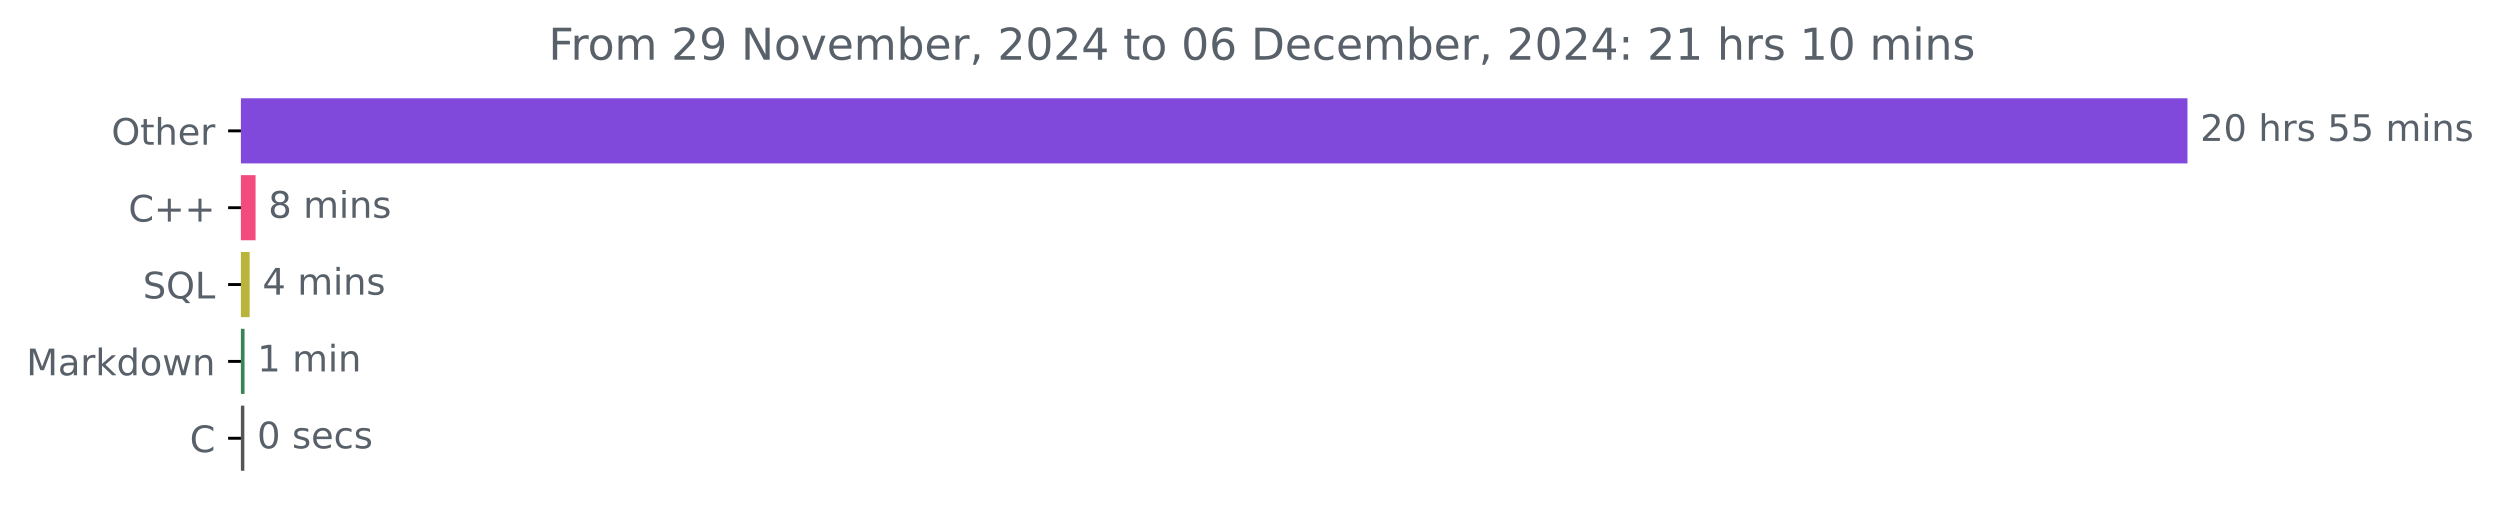
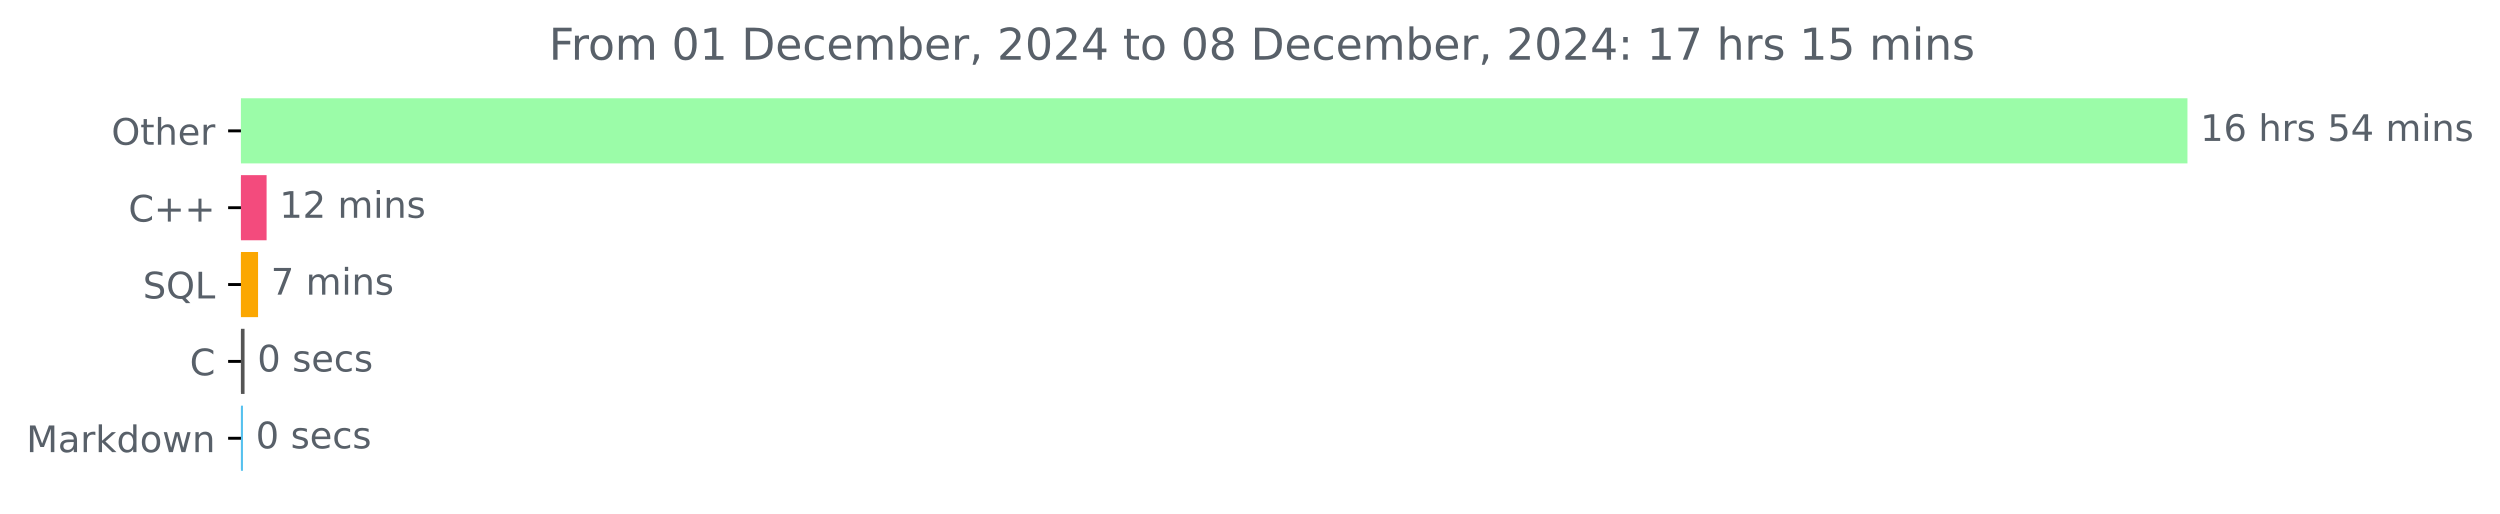
<svg xmlns="http://www.w3.org/2000/svg" xmlns:xlink="http://www.w3.org/1999/xlink" width="683.177pt" height="140.398pt" viewBox="0 0 683.177 140.398" version="1.1">
  <defs>
    <style type="text/css">*{stroke-linejoin: round; stroke-linecap: butt}</style>
  </defs>
  <g id="figure_1">
    <g id="patch_1">
      <path d="M 0 140.398  L 683.177 140.398  L 683.177 0  L 0 0  L 0 140.398  z " style="fill: none" />
    </g>
    <g id="axes_1">
      <g id="patch_2">
-         <path d="M 65.841 27.358  L 597.269 27.358  L 597.269 44.158  L 65.841 44.158  z " clip-path="url(#p0f17fa0f8a)" style="fill: #8048db; stroke: #8048db; stroke-linejoin: miter" />
+         <path d="M 65.841 27.358  L 597.269 27.358  L 597.269 44.158  L 65.841 44.158  z " clip-path="url(#p8bfc28c6ee)" style="fill: #9bfca8; stroke: #9bfca8; stroke-linejoin: miter" />
      </g>
      <g id="patch_3">
-         <path d="M 65.841 48.358  L 69.336 48.358  L 69.336 65.158  L 65.841 65.158  z " clip-path="url(#p0f17fa0f8a)" style="fill: #f34b7d; stroke: #f34b7d; stroke-linejoin: miter" />
+         <path d="M 65.841 48.358  L 72.354 48.358  L 72.354 65.158  L 65.841 65.158  z " clip-path="url(#p8bfc28c6ee)" style="fill: #f34b7d; stroke: #f34b7d; stroke-linejoin: miter" />
      </g>
      <g id="patch_4">
-         <path d="M 65.841 69.358  L 67.723 69.358  L 67.723 86.158  L 65.841 86.158  z " clip-path="url(#p0f17fa0f8a)" style="fill: #b9b43c; stroke: #b9b43c; stroke-linejoin: miter" />
+         <path d="M 65.841 69.358  L 70.02 69.358  L 70.02 86.158  L 65.841 86.158  z " clip-path="url(#p8bfc28c6ee)" style="fill: #fba701; stroke: #fba701; stroke-linejoin: miter" />
      </g>
      <g id="patch_5">
-         <path d="M 65.841 90.358  L 66.325 90.358  L 66.325 107.158  L 65.841 107.158  z " clip-path="url(#p0f17fa0f8a)" style="fill: #388357; stroke: #388357; stroke-linejoin: miter" />
+         <path d="M 65.841 90.358  L 66.329 90.358  L 66.329 107.158  L 65.841 107.158  z " clip-path="url(#p8bfc28c6ee)" style="fill: #555555; stroke: #555555; stroke-linejoin: miter" />
      </g>
      <g id="patch_6">
-         <path d="M 65.841 111.358  L 66.271 111.358  L 66.271 128.158  L 65.841 128.158  z " clip-path="url(#p0f17fa0f8a)" style="fill: #555555; stroke: #555555; stroke-linejoin: miter" />
+         <path d="M 65.841 111.358  L 65.895 111.358  L 65.895 128.158  L 65.841 128.158  z " clip-path="url(#p8bfc28c6ee)" style="fill: #55c1ee; stroke: #55c1ee; stroke-linejoin: miter" />
      </g>
      <g id="matplotlib.axis_1" />
      <g id="matplotlib.axis_2">
        <g id="ytick_1">
          <g id="line2d_1">
            <defs>
-               <path id="mcb406372a0" d="M 0 0  L -3.5 0  " style="stroke: #000000; stroke-width: 0.8" />
+               <path id="m50f541bf2f" d="M 0 0  L -3.5 0  " style="stroke: #000000; stroke-width: 0.8" />
            </defs>
            <g>
-               <use xlink:href="#mcb406372a0" x="65.841" y="35.758" style="stroke: #000000; stroke-width: 0.8" />
+               <use xlink:href="#m50f541bf2f" x="65.841" y="35.758" style="stroke: #000000; stroke-width: 0.8" />
            </g>
          </g>
          <g id="text_1">
            <g style="fill: #586069" transform="translate(30.44687 39.55734) scale(0.1 -0.1)">
              <defs>
                <path id="DejaVuSans-4f" d="M 2522 4238  Q 1834 4238 1429 3725  Q 1025 3213 1025 2328  Q 1025 1447 1429 934  Q 1834 422 2522 422  Q 3209 422 3611 934  Q 4013 1447 4013 2328  Q 4013 3213 3611 3725  Q 3209 4238 2522 4238  z M 2522 4750  Q 3503 4750 4090 4092  Q 4678 3434 4678 2328  Q 4678 1225 4090 567  Q 3503 -91 2522 -91  Q 1538 -91 948 565  Q 359 1222 359 2328  Q 359 3434 948 4092  Q 1538 4750 2522 4750  z " transform="scale(0.015625)" />
                <path id="DejaVuSans-74" d="M 1172 4494  L 1172 3500  L 2356 3500  L 2356 3053  L 1172 3053  L 1172 1153  Q 1172 725 1289 603  Q 1406 481 1766 481  L 2356 481  L 2356 0  L 1766 0  Q 1100 0 847 248  Q 594 497 594 1153  L 594 3053  L 172 3053  L 172 3500  L 594 3500  L 594 4494  L 1172 4494  z " transform="scale(0.015625)" />
                <path id="DejaVuSans-68" d="M 3513 2113  L 3513 0  L 2938 0  L 2938 2094  Q 2938 2591 2744 2837  Q 2550 3084 2163 3084  Q 1697 3084 1428 2787  Q 1159 2491 1159 1978  L 1159 0  L 581 0  L 581 4863  L 1159 4863  L 1159 2956  Q 1366 3272 1645 3428  Q 1925 3584 2291 3584  Q 2894 3584 3203 3211  Q 3513 2838 3513 2113  z " transform="scale(0.015625)" />
                <path id="DejaVuSans-65" d="M 3597 1894  L 3597 1613  L 953 1613  Q 991 1019 1311 708  Q 1631 397 2203 397  Q 2534 397 2845 478  Q 3156 559 3463 722  L 3463 178  Q 3153 47 2828 -22  Q 2503 -91 2169 -91  Q 1331 -91 842 396  Q 353 884 353 1716  Q 353 2575 817 3079  Q 1281 3584 2069 3584  Q 2775 3584 3186 3129  Q 3597 2675 3597 1894  z M 3022 2063  Q 3016 2534 2758 2815  Q 2500 3097 2075 3097  Q 1594 3097 1305 2825  Q 1016 2553 972 2059  L 3022 2063  z " transform="scale(0.015625)" />
                <path id="DejaVuSans-72" d="M 2631 2963  Q 2534 3019 2420 3045  Q 2306 3072 2169 3072  Q 1681 3072 1420 2755  Q 1159 2438 1159 1844  L 1159 0  L 581 0  L 581 3500  L 1159 3500  L 1159 2956  Q 1341 3275 1631 3429  Q 1922 3584 2338 3584  Q 2397 3584 2469 3576  Q 2541 3569 2628 3553  L 2631 2963  z " transform="scale(0.015625)" />
              </defs>
              <use xlink:href="#DejaVuSans-4f" />
              <use xlink:href="#DejaVuSans-74" x="78.711" />
              <use xlink:href="#DejaVuSans-68" x="117.92" />
              <use xlink:href="#DejaVuSans-65" x="181.299" />
              <use xlink:href="#DejaVuSans-72" x="242.822" />
            </g>
          </g>
        </g>
        <g id="ytick_2">
          <g id="line2d_2">
            <g>
-               <use xlink:href="#mcb406372a0" x="65.841" y="56.758" style="stroke: #000000; stroke-width: 0.8" />
+               <use xlink:href="#m50f541bf2f" x="65.841" y="56.758" style="stroke: #000000; stroke-width: 0.8" />
            </g>
          </g>
          <g id="text_2">
            <g style="fill: #586069" transform="translate(35.09844 60.55734) scale(0.1 -0.1)">
              <defs>
                <path id="DejaVuSans-43" d="M 4122 4306  L 4122 3641  Q 3803 3938 3442 4084  Q 3081 4231 2675 4231  Q 1875 4231 1450 3742  Q 1025 3253 1025 2328  Q 1025 1406 1450 917  Q 1875 428 2675 428  Q 3081 428 3442 575  Q 3803 722 4122 1019  L 4122 359  Q 3791 134 3420 21  Q 3050 -91 2638 -91  Q 1578 -91 968 557  Q 359 1206 359 2328  Q 359 3453 968 4101  Q 1578 4750 2638 4750  Q 3056 4750 3426 4639  Q 3797 4528 4122 4306  z " transform="scale(0.015625)" />
                <path id="DejaVuSans-2b" d="M 2944 4013  L 2944 2272  L 4684 2272  L 4684 1741  L 2944 1741  L 2944 0  L 2419 0  L 2419 1741  L 678 1741  L 678 2272  L 2419 2272  L 2419 4013  L 2944 4013  z " transform="scale(0.015625)" />
              </defs>
              <use xlink:href="#DejaVuSans-43" />
              <use xlink:href="#DejaVuSans-2b" x="69.824" />
              <use xlink:href="#DejaVuSans-2b" x="153.613" />
            </g>
          </g>
        </g>
        <g id="ytick_3">
          <g id="line2d_3">
            <g>
-               <use xlink:href="#mcb406372a0" x="65.841" y="77.758" style="stroke: #000000; stroke-width: 0.8" />
+               <use xlink:href="#m50f541bf2f" x="65.841" y="77.758" style="stroke: #000000; stroke-width: 0.8" />
            </g>
          </g>
          <g id="text_3">
            <g style="fill: #586069" transform="translate(39.04844 81.55734) scale(0.1 -0.1)">
              <defs>
                <path id="DejaVuSans-53" d="M 3425 4513  L 3425 3897  Q 3066 4069 2747 4153  Q 2428 4238 2131 4238  Q 1616 4238 1336 4038  Q 1056 3838 1056 3469  Q 1056 3159 1242 3001  Q 1428 2844 1947 2747  L 2328 2669  Q 3034 2534 3370 2195  Q 3706 1856 3706 1288  Q 3706 609 3251 259  Q 2797 -91 1919 -91  Q 1588 -91 1214 -16  Q 841 59 441 206  L 441 856  Q 825 641 1194 531  Q 1563 422 1919 422  Q 2459 422 2753 634  Q 3047 847 3047 1241  Q 3047 1584 2836 1778  Q 2625 1972 2144 2069  L 1759 2144  Q 1053 2284 737 2584  Q 422 2884 422 3419  Q 422 4038 858 4394  Q 1294 4750 2059 4750  Q 2388 4750 2728 4690  Q 3069 4631 3425 4513  z " transform="scale(0.015625)" />
                <path id="DejaVuSans-51" d="M 2522 4238  Q 1834 4238 1429 3725  Q 1025 3213 1025 2328  Q 1025 1447 1429 934  Q 1834 422 2522 422  Q 3209 422 3611 934  Q 4013 1447 4013 2328  Q 4013 3213 3611 3725  Q 3209 4238 2522 4238  z M 3406 84  L 4238 -825  L 3475 -825  L 2784 -78  Q 2681 -84 2626 -87  Q 2572 -91 2522 -91  Q 1538 -91 948 567  Q 359 1225 359 2328  Q 359 3434 948 4092  Q 1538 4750 2522 4750  Q 3503 4750 4090 4092  Q 4678 3434 4678 2328  Q 4678 1516 4351 937  Q 4025 359 3406 84  z " transform="scale(0.015625)" />
                <path id="DejaVuSans-4c" d="M 628 4666  L 1259 4666  L 1259 531  L 3531 531  L 3531 0  L 628 0  L 628 4666  z " transform="scale(0.015625)" />
              </defs>
              <use xlink:href="#DejaVuSans-53" />
              <use xlink:href="#DejaVuSans-51" x="63.477" />
              <use xlink:href="#DejaVuSans-4c" x="142.188" />
            </g>
          </g>
        </g>
        <g id="ytick_4">
          <g id="line2d_4">
            <g>
-               <use xlink:href="#mcb406372a0" x="65.841" y="98.758" style="stroke: #000000; stroke-width: 0.8" />
+               <use xlink:href="#m50f541bf2f" x="65.841" y="98.758" style="stroke: #000000; stroke-width: 0.8" />
            </g>
          </g>
          <g id="text_4">
-             <g style="fill: #586069" transform="translate(7.2 102.5573) scale(0.1 -0.1)">
+             <g style="fill: #586069" transform="translate(51.85781 102.5573) scale(0.1 -0.1)">
+               <use xlink:href="#DejaVuSans-43" />
+             </g>
+           </g>
+         </g>
+         <g id="ytick_5">
+           <g id="line2d_5">
+             <g>
+               <use xlink:href="#m50f541bf2f" x="65.841" y="119.758" style="stroke: #000000; stroke-width: 0.8" />
+             </g>
+           </g>
+           <g id="text_5">
+             <g style="fill: #586069" transform="translate(7.2 123.5573) scale(0.1 -0.1)">
              <defs>
                <path id="DejaVuSans-4d" d="M 628 4666  L 1569 4666  L 2759 1491  L 3956 4666  L 4897 4666  L 4897 0  L 4281 0  L 4281 4097  L 3078 897  L 2444 897  L 1241 4097  L 1241 0  L 628 0  L 628 4666  z " transform="scale(0.015625)" />
                <path id="DejaVuSans-61" d="M 2194 1759  Q 1497 1759 1228 1600  Q 959 1441 959 1056  Q 959 750 1161 570  Q 1363 391 1709 391  Q 2188 391 2477 730  Q 2766 1069 2766 1631  L 2766 1759  L 2194 1759  z M 3341 1997  L 3341 0  L 2766 0  L 2766 531  Q 2569 213 2275 61  Q 1981 -91 1556 -91  Q 1019 -91 701 211  Q 384 513 384 1019  Q 384 1609 779 1909  Q 1175 2209 1959 2209  L 2766 2209  L 2766 2266  Q 2766 2663 2505 2880  Q 2244 3097 1772 3097  Q 1472 3097 1187 3025  Q 903 2953 641 2809  L 641 3341  Q 956 3463 1253 3523  Q 1550 3584 1831 3584  Q 2591 3584 2966 3190  Q 3341 2797 3341 1997  z " transform="scale(0.015625)" />
                <path id="DejaVuSans-6b" d="M 581 4863  L 1159 4863  L 1159 1991  L 2875 3500  L 3609 3500  L 1753 1863  L 3688 0  L 2938 0  L 1159 1709  L 1159 0  L 581 0  L 581 4863  z " transform="scale(0.015625)" />
                <path id="DejaVuSans-64" d="M 2906 2969  L 2906 4863  L 3481 4863  L 3481 0  L 2906 0  L 2906 525  Q 2725 213 2448 61  Q 2172 -91 1784 -91  Q 1150 -91 751 415  Q 353 922 353 1747  Q 353 2572 751 3078  Q 1150 3584 1784 3584  Q 2172 3584 2448 3432  Q 2725 3281 2906 2969  z M 947 1747  Q 947 1113 1208 752  Q 1469 391 1925 391  Q 2381 391 2643 752  Q 2906 1113 2906 1747  Q 2906 2381 2643 2742  Q 2381 3103 1925 3103  Q 1469 3103 1208 2742  Q 947 2381 947 1747  z " transform="scale(0.015625)" />
                <path id="DejaVuSans-6f" d="M 1959 3097  Q 1497 3097 1228 2736  Q 959 2375 959 1747  Q 959 1119 1226 758  Q 1494 397 1959 397  Q 2419 397 2687 759  Q 2956 1122 2956 1747  Q 2956 2369 2687 2733  Q 2419 3097 1959 3097  z M 1959 3584  Q 2709 3584 3137 3096  Q 3566 2609 3566 1747  Q 3566 888 3137 398  Q 2709 -91 1959 -91  Q 1206 -91 779 398  Q 353 888 353 1747  Q 353 2609 779 3096  Q 1206 3584 1959 3584  z " transform="scale(0.015625)" />
                <path id="DejaVuSans-77" d="M 269 3500  L 844 3500  L 1563 769  L 2278 3500  L 2956 3500  L 3675 769  L 4391 3500  L 4966 3500  L 4050 0  L 3372 0  L 2619 2869  L 1863 0  L 1184 0  L 269 3500  z " transform="scale(0.015625)" />
                <path id="DejaVuSans-6e" d="M 3513 2113  L 3513 0  L 2938 0  L 2938 2094  Q 2938 2591 2744 2837  Q 2550 3084 2163 3084  Q 1697 3084 1428 2787  Q 1159 2491 1159 1978  L 1159 0  L 581 0  L 581 3500  L 1159 3500  L 1159 2956  Q 1366 3272 1645 3428  Q 1925 3584 2291 3584  Q 2894 3584 3203 3211  Q 3513 2838 3513 2113  z " transform="scale(0.015625)" />
              </defs>
              <use xlink:href="#DejaVuSans-4d" />
              <use xlink:href="#DejaVuSans-61" x="86.279" />
              <use xlink:href="#DejaVuSans-72" x="147.559" />
              <use xlink:href="#DejaVuSans-6b" x="188.672" />
              <use xlink:href="#DejaVuSans-64" x="246.582" />
              <use xlink:href="#DejaVuSans-6f" x="310.059" />
              <use xlink:href="#DejaVuSans-77" x="371.24" />
              <use xlink:href="#DejaVuSans-6e" x="453.027" />
            </g>
          </g>
        </g>
-         <g id="ytick_5">
-           <g id="line2d_5">
-             <g>
-               <use xlink:href="#mcb406372a0" x="65.841" y="119.758" style="stroke: #000000; stroke-width: 0.8" />
-             </g>
-           </g>
-           <g id="text_5">
-             <g style="fill: #586069" transform="translate(51.85781 123.5573) scale(0.1 -0.1)">
-               <use xlink:href="#DejaVuSans-43" />
-             </g>
-           </g>
-         </g>
      </g>
      <g id="text_6">
        <g style="fill: #586069" transform="translate(601.2692 38.5175) scale(0.1 -0.1)">
          <defs>
-             <path id="DejaVuSans-32" d="M 1228 531  L 3431 531  L 3431 0  L 469 0  L 469 531  Q 828 903 1448 1529  Q 2069 2156 2228 2338  Q 2531 2678 2651 2914  Q 2772 3150 2772 3378  Q 2772 3750 2511 3984  Q 2250 4219 1831 4219  Q 1534 4219 1204 4116  Q 875 4013 500 3803  L 500 4441  Q 881 4594 1212 4672  Q 1544 4750 1819 4750  Q 2544 4750 2975 4387  Q 3406 4025 3406 3419  Q 3406 3131 3298 2873  Q 3191 2616 2906 2266  Q 2828 2175 2409 1742  Q 1991 1309 1228 531  z " transform="scale(0.015625)" />
-             <path id="DejaVuSans-30" d="M 2034 4250  Q 1547 4250 1301 3770  Q 1056 3291 1056 2328  Q 1056 1369 1301 889  Q 1547 409 2034 409  Q 2525 409 2770 889  Q 3016 1369 3016 2328  Q 3016 3291 2770 3770  Q 2525 4250 2034 4250  z M 2034 4750  Q 2819 4750 3233 4129  Q 3647 3509 3647 2328  Q 3647 1150 3233 529  Q 2819 -91 2034 -91  Q 1250 -91 836 529  Q 422 1150 422 2328  Q 422 3509 836 4129  Q 1250 4750 2034 4750  z " transform="scale(0.015625)" />
+             <path id="DejaVuSans-31" d="M 794 531  L 1825 531  L 1825 4091  L 703 3866  L 703 4441  L 1819 4666  L 2450 4666  L 2450 531  L 3481 531  L 3481 0  L 794 0  L 794 531  z " transform="scale(0.015625)" />
+             <path id="DejaVuSans-36" d="M 2113 2584  Q 1688 2584 1439 2293  Q 1191 2003 1191 1497  Q 1191 994 1439 701  Q 1688 409 2113 409  Q 2538 409 2786 701  Q 3034 994 3034 1497  Q 3034 2003 2786 2293  Q 2538 2584 2113 2584  z M 3366 4563  L 3366 3988  Q 3128 4100 2886 4159  Q 2644 4219 2406 4219  Q 1781 4219 1451 3797  Q 1122 3375 1075 2522  Q 1259 2794 1537 2939  Q 1816 3084 2150 3084  Q 2853 3084 3261 2657  Q 3669 2231 3669 1497  Q 3669 778 3244 343  Q 2819 -91 2113 -91  Q 1303 -91 875 529  Q 447 1150 447 2328  Q 447 3434 972 4092  Q 1497 4750 2381 4750  Q 2619 4750 2861 4703  Q 3103 4656 3366 4563  z " transform="scale(0.015625)" />
            <path id="DejaVuSans-20" transform="scale(0.015625)" />
            <path id="DejaVuSans-73" d="M 2834 3397  L 2834 2853  Q 2591 2978 2328 3040  Q 2066 3103 1784 3103  Q 1356 3103 1142 2972  Q 928 2841 928 2578  Q 928 2378 1081 2264  Q 1234 2150 1697 2047  L 1894 2003  Q 2506 1872 2764 1633  Q 3022 1394 3022 966  Q 3022 478 2636 193  Q 2250 -91 1575 -91  Q 1294 -91 989 -36  Q 684 19 347 128  L 347 722  Q 666 556 975 473  Q 1284 391 1588 391  Q 1994 391 2212 530  Q 2431 669 2431 922  Q 2431 1156 2273 1281  Q 2116 1406 1581 1522  L 1381 1569  Q 847 1681 609 1914  Q 372 2147 372 2553  Q 372 3047 722 3315  Q 1072 3584 1716 3584  Q 2034 3584 2315 3537  Q 2597 3491 2834 3397  z " transform="scale(0.015625)" />
            <path id="DejaVuSans-35" d="M 691 4666  L 3169 4666  L 3169 4134  L 1269 4134  L 1269 2991  Q 1406 3038 1543 3061  Q 1681 3084 1819 3084  Q 2600 3084 3056 2656  Q 3513 2228 3513 1497  Q 3513 744 3044 326  Q 2575 -91 1722 -91  Q 1428 -91 1123 -41  Q 819 9 494 109  L 494 744  Q 775 591 1075 516  Q 1375 441 1709 441  Q 2250 441 2565 725  Q 2881 1009 2881 1497  Q 2881 1984 2565 2268  Q 2250 2553 1709 2553  Q 1456 2553 1204 2497  Q 953 2441 691 2322  L 691 4666  z " transform="scale(0.015625)" />
+             <path id="DejaVuSans-34" d="M 2419 4116  L 825 1625  L 2419 1625  L 2419 4116  z M 2253 4666  L 3047 4666  L 3047 1625  L 3713 1625  L 3713 1100  L 3047 1100  L 3047 0  L 2419 0  L 2419 1100  L 313 1100  L 313 1709  L 2253 4666  z " transform="scale(0.015625)" />
            <path id="DejaVuSans-6d" d="M 3328 2828  Q 3544 3216 3844 3400  Q 4144 3584 4550 3584  Q 5097 3584 5394 3201  Q 5691 2819 5691 2113  L 5691 0  L 5113 0  L 5113 2094  Q 5113 2597 4934 2840  Q 4756 3084 4391 3084  Q 3944 3084 3684 2787  Q 3425 2491 3425 1978  L 3425 0  L 2847 0  L 2847 2094  Q 2847 2600 2669 2842  Q 2491 3084 2119 3084  Q 1678 3084 1418 2786  Q 1159 2488 1159 1978  L 1159 0  L 581 0  L 581 3500  L 1159 3500  L 1159 2956  Q 1356 3278 1631 3431  Q 1906 3584 2284 3584  Q 2666 3584 2933 3390  Q 3200 3197 3328 2828  z " transform="scale(0.015625)" />
            <path id="DejaVuSans-69" d="M 603 3500  L 1178 3500  L 1178 0  L 603 0  L 603 3500  z M 603 4863  L 1178 4863  L 1178 4134  L 603 4134  L 603 4863  z " transform="scale(0.015625)" />
          </defs>
-           <use xlink:href="#DejaVuSans-32" />
-           <use xlink:href="#DejaVuSans-30" x="63.623" />
+           <use xlink:href="#DejaVuSans-31" />
+           <use xlink:href="#DejaVuSans-36" x="63.623" />
          <use xlink:href="#DejaVuSans-20" x="127.246" />
          <use xlink:href="#DejaVuSans-68" x="159.033" />
          <use xlink:href="#DejaVuSans-72" x="222.412" />
          <use xlink:href="#DejaVuSans-73" x="263.525" />
          <use xlink:href="#DejaVuSans-20" x="315.625" />
          <use xlink:href="#DejaVuSans-35" x="347.412" />
-           <use xlink:href="#DejaVuSans-35" x="411.035" />
+           <use xlink:href="#DejaVuSans-34" x="411.035" />
          <use xlink:href="#DejaVuSans-20" x="474.658" />
          <use xlink:href="#DejaVuSans-6d" x="506.445" />
          <use xlink:href="#DejaVuSans-69" x="603.857" />
          <use xlink:href="#DejaVuSans-6e" x="631.641" />
          <use xlink:href="#DejaVuSans-73" x="695.02" />
        </g>
      </g>
      <g id="text_7">
-         <g style="fill: #586069" transform="translate(73.3358 59.5175) scale(0.1 -0.1)">
-           <defs>
-             <path id="DejaVuSans-38" d="M 2034 2216  Q 1584 2216 1326 1975  Q 1069 1734 1069 1313  Q 1069 891 1326 650  Q 1584 409 2034 409  Q 2484 409 2743 651  Q 3003 894 3003 1313  Q 3003 1734 2745 1975  Q 2488 2216 2034 2216  z M 1403 2484  Q 997 2584 770 2862  Q 544 3141 544 3541  Q 544 4100 942 4425  Q 1341 4750 2034 4750  Q 2731 4750 3128 4425  Q 3525 4100 3525 3541  Q 3525 3141 3298 2862  Q 3072 2584 2669 2484  Q 3125 2378 3379 2068  Q 3634 1759 3634 1313  Q 3634 634 3220 271  Q 2806 -91 2034 -91  Q 1263 -91 848 271  Q 434 634 434 1313  Q 434 1759 690 2068  Q 947 2378 1403 2484  z M 1172 3481  Q 1172 3119 1398 2916  Q 1625 2713 2034 2713  Q 2441 2713 2670 2916  Q 2900 3119 2900 3481  Q 2900 3844 2670 4047  Q 2441 4250 2034 4250  Q 1625 4250 1398 4047  Q 1172 3844 1172 3481  z " transform="scale(0.015625)" />
-           </defs>
-           <use xlink:href="#DejaVuSans-38" />
+         <g style="fill: #586069" transform="translate(76.35389 59.5175) scale(0.1 -0.1)">
+           <defs>
+             <path id="DejaVuSans-32" d="M 1228 531  L 3431 531  L 3431 0  L 469 0  L 469 531  Q 828 903 1448 1529  Q 2069 2156 2228 2338  Q 2531 2678 2651 2914  Q 2772 3150 2772 3378  Q 2772 3750 2511 3984  Q 2250 4219 1831 4219  Q 1534 4219 1204 4116  Q 875 4013 500 3803  L 500 4441  Q 881 4594 1212 4672  Q 1544 4750 1819 4750  Q 2544 4750 2975 4387  Q 3406 4025 3406 3419  Q 3406 3131 3298 2873  Q 3191 2616 2906 2266  Q 2828 2175 2409 1742  Q 1991 1309 1228 531  z " transform="scale(0.015625)" />
+           </defs>
+           <use xlink:href="#DejaVuSans-31" />
+           <use xlink:href="#DejaVuSans-32" x="63.623" />
+           <use xlink:href="#DejaVuSans-20" x="127.246" />
+           <use xlink:href="#DejaVuSans-6d" x="159.033" />
+           <use xlink:href="#DejaVuSans-69" x="256.445" />
+           <use xlink:href="#DejaVuSans-6e" x="284.229" />
+           <use xlink:href="#DejaVuSans-73" x="347.607" />
+         </g>
+       </g>
+       <g id="text_8">
+         <g style="fill: #586069" transform="translate(74.01997 80.5175) scale(0.1 -0.1)">
+           <defs>
+             <path id="DejaVuSans-37" d="M 525 4666  L 3525 4666  L 3525 4397  L 1831 0  L 1172 0  L 2766 4134  L 525 4134  L 525 4666  z " transform="scale(0.015625)" />
+           </defs>
+           <use xlink:href="#DejaVuSans-37" />
          <use xlink:href="#DejaVuSans-20" x="63.623" />
          <use xlink:href="#DejaVuSans-6d" x="95.41" />
          <use xlink:href="#DejaVuSans-69" x="192.822" />
          <use xlink:href="#DejaVuSans-6e" x="220.605" />
          <use xlink:href="#DejaVuSans-73" x="283.984" />
        </g>
      </g>
-       <g id="text_8">
-         <g style="fill: #586069" transform="translate(71.72264 80.5175) scale(0.1 -0.1)">
-           <defs>
-             <path id="DejaVuSans-34" d="M 2419 4116  L 825 1625  L 2419 1625  L 2419 4116  z M 2253 4666  L 3047 4666  L 3047 1625  L 3713 1625  L 3713 1100  L 3047 1100  L 3047 0  L 2419 0  L 2419 1100  L 313 1100  L 313 1709  L 2253 4666  z " transform="scale(0.015625)" />
-           </defs>
-           <use xlink:href="#DejaVuSans-34" />
-           <use xlink:href="#DejaVuSans-20" x="63.623" />
-           <use xlink:href="#DejaVuSans-6d" x="95.41" />
-           <use xlink:href="#DejaVuSans-69" x="192.822" />
-           <use xlink:href="#DejaVuSans-6e" x="220.605" />
-           <use xlink:href="#DejaVuSans-73" x="283.984" />
-         </g>
-       </g>
      <g id="text_9">
-         <g style="fill: #586069" transform="translate(70.32457 101.5175) scale(0.1 -0.1)">
-           <defs>
-             <path id="DejaVuSans-31" d="M 794 531  L 1825 531  L 1825 4091  L 703 3866  L 703 4441  L 1819 4666  L 2450 4666  L 2450 531  L 3481 531  L 3481 0  L 794 0  L 794 531  z " transform="scale(0.015625)" />
-           </defs>
-           <use xlink:href="#DejaVuSans-31" />
-           <use xlink:href="#DejaVuSans-20" x="63.623" />
-           <use xlink:href="#DejaVuSans-6d" x="95.41" />
-           <use xlink:href="#DejaVuSans-69" x="192.822" />
-           <use xlink:href="#DejaVuSans-6e" x="220.605" />
-         </g>
-       </g>
-       <g id="text_10">
-         <g style="fill: #586069" transform="translate(70.2708 122.5175) scale(0.1 -0.1)">
-           <defs>
+         <g style="fill: #586069" transform="translate(70.32912 101.5175) scale(0.1 -0.1)">
+           <defs>
+             <path id="DejaVuSans-30" d="M 2034 4250  Q 1547 4250 1301 3770  Q 1056 3291 1056 2328  Q 1056 1369 1301 889  Q 1547 409 2034 409  Q 2525 409 2770 889  Q 3016 1369 3016 2328  Q 3016 3291 2770 3770  Q 2525 4250 2034 4250  z M 2034 4750  Q 2819 4750 3233 4129  Q 3647 3509 3647 2328  Q 3647 1150 3233 529  Q 2819 -91 2034 -91  Q 1250 -91 836 529  Q 422 1150 422 2328  Q 422 3509 836 4129  Q 1250 4750 2034 4750  z " transform="scale(0.015625)" />
            <path id="DejaVuSans-63" d="M 3122 3366  L 3122 2828  Q 2878 2963 2633 3030  Q 2388 3097 2138 3097  Q 1578 3097 1268 2742  Q 959 2388 959 1747  Q 959 1106 1268 751  Q 1578 397 2138 397  Q 2388 397 2633 464  Q 2878 531 3122 666  L 3122 134  Q 2881 22 2623 -34  Q 2366 -91 2075 -91  Q 1284 -91 818 406  Q 353 903 353 1747  Q 353 2603 823 3093  Q 1294 3584 2113 3584  Q 2378 3584 2631 3529  Q 2884 3475 3122 3366  z " transform="scale(0.015625)" />
          </defs>
          <use xlink:href="#DejaVuSans-30" />
          <use xlink:href="#DejaVuSans-20" x="63.623" />
          <use xlink:href="#DejaVuSans-73" x="95.41" />
          <use xlink:href="#DejaVuSans-65" x="147.51" />
          <use xlink:href="#DejaVuSans-63" x="209.033" />
          <use xlink:href="#DejaVuSans-73" x="264.014" />
        </g>
      </g>
+       <g id="text_10">
+         <g style="fill: #586069" transform="translate(69.8949 122.5175) scale(0.1 -0.1)">
+           <use xlink:href="#DejaVuSans-30" />
+           <use xlink:href="#DejaVuSans-20" x="63.623" />
+           <use xlink:href="#DejaVuSans-73" x="95.41" />
+           <use xlink:href="#DejaVuSans-65" x="147.51" />
+           <use xlink:href="#DejaVuSans-63" x="209.033" />
+           <use xlink:href="#DejaVuSans-73" x="264.014" />
+         </g>
+       </g>
      <g id="text_11">
-         <g style="fill: #586069" transform="translate(149.8997 16.31812) scale(0.12 -0.12)">
+         <g style="fill: #586069" transform="translate(150 16.31812) scale(0.12 -0.12)">
          <defs>
            <path id="DejaVuSans-46" d="M 628 4666  L 3309 4666  L 3309 4134  L 1259 4134  L 1259 2759  L 3109 2759  L 3109 2228  L 1259 2228  L 1259 0  L 628 0  L 628 4666  z " transform="scale(0.015625)" />
-             <path id="DejaVuSans-39" d="M 703 97  L 703 672  Q 941 559 1184 500  Q 1428 441 1663 441  Q 2288 441 2617 861  Q 2947 1281 2994 2138  Q 2813 1869 2534 1725  Q 2256 1581 1919 1581  Q 1219 1581 811 2004  Q 403 2428 403 3163  Q 403 3881 828 4315  Q 1253 4750 1959 4750  Q 2769 4750 3195 4129  Q 3622 3509 3622 2328  Q 3622 1225 3098 567  Q 2575 -91 1691 -91  Q 1453 -91 1209 -44  Q 966 3 703 97  z M 1959 2075  Q 2384 2075 2632 2365  Q 2881 2656 2881 3163  Q 2881 3666 2632 3958  Q 2384 4250 1959 4250  Q 1534 4250 1286 3958  Q 1038 3666 1038 3163  Q 1038 2656 1286 2365  Q 1534 2075 1959 2075  z " transform="scale(0.015625)" />
-             <path id="DejaVuSans-4e" d="M 628 4666  L 1478 4666  L 3547 763  L 3547 4666  L 4159 4666  L 4159 0  L 3309 0  L 1241 3903  L 1241 0  L 628 0  L 628 4666  z " transform="scale(0.015625)" />
-             <path id="DejaVuSans-76" d="M 191 3500  L 800 3500  L 1894 563  L 2988 3500  L 3597 3500  L 2284 0  L 1503 0  L 191 3500  z " transform="scale(0.015625)" />
+             <path id="DejaVuSans-44" d="M 1259 4147  L 1259 519  L 2022 519  Q 2988 519 3436 956  Q 3884 1394 3884 2338  Q 3884 3275 3436 3711  Q 2988 4147 2022 4147  L 1259 4147  z M 628 4666  L 1925 4666  Q 3281 4666 3915 4102  Q 4550 3538 4550 2338  Q 4550 1131 3912 565  Q 3275 0 1925 0  L 628 0  L 628 4666  z " transform="scale(0.015625)" />
            <path id="DejaVuSans-62" d="M 3116 1747  Q 3116 2381 2855 2742  Q 2594 3103 2138 3103  Q 1681 3103 1420 2742  Q 1159 2381 1159 1747  Q 1159 1113 1420 752  Q 1681 391 2138 391  Q 2594 391 2855 752  Q 3116 1113 3116 1747  z M 1159 2969  Q 1341 3281 1617 3432  Q 1894 3584 2278 3584  Q 2916 3584 3314 3078  Q 3713 2572 3713 1747  Q 3713 922 3314 415  Q 2916 -91 2278 -91  Q 1894 -91 1617 61  Q 1341 213 1159 525  L 1159 0  L 581 0  L 581 4863  L 1159 4863  L 1159 2969  z " transform="scale(0.015625)" />
            <path id="DejaVuSans-2c" d="M 750 794  L 1409 794  L 1409 256  L 897 -744  L 494 -744  L 750 256  L 750 794  z " transform="scale(0.015625)" />
-             <path id="DejaVuSans-36" d="M 2113 2584  Q 1688 2584 1439 2293  Q 1191 2003 1191 1497  Q 1191 994 1439 701  Q 1688 409 2113 409  Q 2538 409 2786 701  Q 3034 994 3034 1497  Q 3034 2003 2786 2293  Q 2538 2584 2113 2584  z M 3366 4563  L 3366 3988  Q 3128 4100 2886 4159  Q 2644 4219 2406 4219  Q 1781 4219 1451 3797  Q 1122 3375 1075 2522  Q 1259 2794 1537 2939  Q 1816 3084 2150 3084  Q 2853 3084 3261 2657  Q 3669 2231 3669 1497  Q 3669 778 3244 343  Q 2819 -91 2113 -91  Q 1303 -91 875 529  Q 447 1150 447 2328  Q 447 3434 972 4092  Q 1497 4750 2381 4750  Q 2619 4750 2861 4703  Q 3103 4656 3366 4563  z " transform="scale(0.015625)" />
-             <path id="DejaVuSans-44" d="M 1259 4147  L 1259 519  L 2022 519  Q 2988 519 3436 956  Q 3884 1394 3884 2338  Q 3884 3275 3436 3711  Q 2988 4147 2022 4147  L 1259 4147  z M 628 4666  L 1925 4666  Q 3281 4666 3915 4102  Q 4550 3538 4550 2338  Q 4550 1131 3912 565  Q 3275 0 1925 0  L 628 0  L 628 4666  z " transform="scale(0.015625)" />
+             <path id="DejaVuSans-38" d="M 2034 2216  Q 1584 2216 1326 1975  Q 1069 1734 1069 1313  Q 1069 891 1326 650  Q 1584 409 2034 409  Q 2484 409 2743 651  Q 3003 894 3003 1313  Q 3003 1734 2745 1975  Q 2488 2216 2034 2216  z M 1403 2484  Q 997 2584 770 2862  Q 544 3141 544 3541  Q 544 4100 942 4425  Q 1341 4750 2034 4750  Q 2731 4750 3128 4425  Q 3525 4100 3525 3541  Q 3525 3141 3298 2862  Q 3072 2584 2669 2484  Q 3125 2378 3379 2068  Q 3634 1759 3634 1313  Q 3634 634 3220 271  Q 2806 -91 2034 -91  Q 1263 -91 848 271  Q 434 634 434 1313  Q 434 1759 690 2068  Q 947 2378 1403 2484  z M 1172 3481  Q 1172 3119 1398 2916  Q 1625 2713 2034 2713  Q 2441 2713 2670 2916  Q 2900 3119 2900 3481  Q 2900 3844 2670 4047  Q 2441 4250 2034 4250  Q 1625 4250 1398 4047  Q 1172 3844 1172 3481  z " transform="scale(0.015625)" />
            <path id="DejaVuSans-3a" d="M 750 794  L 1409 794  L 1409 0  L 750 0  L 750 794  z M 750 3309  L 1409 3309  L 1409 2516  L 750 2516  L 750 3309  z " transform="scale(0.015625)" />
          </defs>
          <use xlink:href="#DejaVuSans-46" />
          <use xlink:href="#DejaVuSans-72" x="50.27" />
          <use xlink:href="#DejaVuSans-6f" x="89.133" />
          <use xlink:href="#DejaVuSans-6d" x="150.314" />
          <use xlink:href="#DejaVuSans-20" x="247.727" />
-           <use xlink:href="#DejaVuSans-32" x="279.514" />
-           <use xlink:href="#DejaVuSans-39" x="343.137" />
+           <use xlink:href="#DejaVuSans-30" x="279.514" />
+           <use xlink:href="#DejaVuSans-31" x="343.137" />
          <use xlink:href="#DejaVuSans-20" x="406.76" />
-           <use xlink:href="#DejaVuSans-4e" x="438.547" />
-           <use xlink:href="#DejaVuSans-6f" x="513.352" />
-           <use xlink:href="#DejaVuSans-76" x="574.533" />
-           <use xlink:href="#DejaVuSans-65" x="633.713" />
-           <use xlink:href="#DejaVuSans-6d" x="695.236" />
-           <use xlink:href="#DejaVuSans-62" x="792.648" />
-           <use xlink:href="#DejaVuSans-65" x="856.125" />
-           <use xlink:href="#DejaVuSans-72" x="917.648" />
-           <use xlink:href="#DejaVuSans-2c" x="958.762" />
-           <use xlink:href="#DejaVuSans-20" x="990.549" />
-           <use xlink:href="#DejaVuSans-32" x="1022.336" />
-           <use xlink:href="#DejaVuSans-30" x="1085.959" />
-           <use xlink:href="#DejaVuSans-32" x="1149.582" />
-           <use xlink:href="#DejaVuSans-34" x="1213.205" />
-           <use xlink:href="#DejaVuSans-20" x="1276.828" />
-           <use xlink:href="#DejaVuSans-74" x="1308.615" />
-           <use xlink:href="#DejaVuSans-6f" x="1347.824" />
-           <use xlink:href="#DejaVuSans-20" x="1409.006" />
-           <use xlink:href="#DejaVuSans-30" x="1440.793" />
-           <use xlink:href="#DejaVuSans-36" x="1504.416" />
-           <use xlink:href="#DejaVuSans-20" x="1568.039" />
-           <use xlink:href="#DejaVuSans-44" x="1599.826" />
-           <use xlink:href="#DejaVuSans-65" x="1676.828" />
-           <use xlink:href="#DejaVuSans-63" x="1738.352" />
-           <use xlink:href="#DejaVuSans-65" x="1793.332" />
-           <use xlink:href="#DejaVuSans-6d" x="1854.855" />
-           <use xlink:href="#DejaVuSans-62" x="1952.268" />
-           <use xlink:href="#DejaVuSans-65" x="2015.744" />
-           <use xlink:href="#DejaVuSans-72" x="2077.268" />
-           <use xlink:href="#DejaVuSans-2c" x="2118.381" />
-           <use xlink:href="#DejaVuSans-20" x="2150.168" />
-           <use xlink:href="#DejaVuSans-32" x="2181.955" />
-           <use xlink:href="#DejaVuSans-30" x="2245.578" />
-           <use xlink:href="#DejaVuSans-32" x="2309.201" />
-           <use xlink:href="#DejaVuSans-34" x="2372.824" />
-           <use xlink:href="#DejaVuSans-3a" x="2436.447" />
-           <use xlink:href="#DejaVuSans-20" x="2470.139" />
-           <use xlink:href="#DejaVuSans-32" x="2501.926" />
-           <use xlink:href="#DejaVuSans-31" x="2565.549" />
-           <use xlink:href="#DejaVuSans-20" x="2629.172" />
-           <use xlink:href="#DejaVuSans-68" x="2660.959" />
-           <use xlink:href="#DejaVuSans-72" x="2724.338" />
-           <use xlink:href="#DejaVuSans-73" x="2765.451" />
-           <use xlink:href="#DejaVuSans-20" x="2817.551" />
-           <use xlink:href="#DejaVuSans-31" x="2849.338" />
-           <use xlink:href="#DejaVuSans-30" x="2912.961" />
-           <use xlink:href="#DejaVuSans-20" x="2976.584" />
-           <use xlink:href="#DejaVuSans-6d" x="3008.371" />
-           <use xlink:href="#DejaVuSans-69" x="3105.783" />
-           <use xlink:href="#DejaVuSans-6e" x="3133.566" />
-           <use xlink:href="#DejaVuSans-73" x="3196.945" />
+           <use xlink:href="#DejaVuSans-44" x="438.547" />
+           <use xlink:href="#DejaVuSans-65" x="515.549" />
+           <use xlink:href="#DejaVuSans-63" x="577.072" />
+           <use xlink:href="#DejaVuSans-65" x="632.053" />
+           <use xlink:href="#DejaVuSans-6d" x="693.576" />
+           <use xlink:href="#DejaVuSans-62" x="790.988" />
+           <use xlink:href="#DejaVuSans-65" x="854.465" />
+           <use xlink:href="#DejaVuSans-72" x="915.988" />
+           <use xlink:href="#DejaVuSans-2c" x="957.102" />
+           <use xlink:href="#DejaVuSans-20" x="988.889" />
+           <use xlink:href="#DejaVuSans-32" x="1020.676" />
+           <use xlink:href="#DejaVuSans-30" x="1084.299" />
+           <use xlink:href="#DejaVuSans-32" x="1147.922" />
+           <use xlink:href="#DejaVuSans-34" x="1211.545" />
+           <use xlink:href="#DejaVuSans-20" x="1275.168" />
+           <use xlink:href="#DejaVuSans-74" x="1306.955" />
+           <use xlink:href="#DejaVuSans-6f" x="1346.164" />
+           <use xlink:href="#DejaVuSans-20" x="1407.346" />
+           <use xlink:href="#DejaVuSans-30" x="1439.133" />
+           <use xlink:href="#DejaVuSans-38" x="1502.756" />
+           <use xlink:href="#DejaVuSans-20" x="1566.379" />
+           <use xlink:href="#DejaVuSans-44" x="1598.166" />
+           <use xlink:href="#DejaVuSans-65" x="1675.168" />
+           <use xlink:href="#DejaVuSans-63" x="1736.691" />
+           <use xlink:href="#DejaVuSans-65" x="1791.672" />
+           <use xlink:href="#DejaVuSans-6d" x="1853.195" />
+           <use xlink:href="#DejaVuSans-62" x="1950.607" />
+           <use xlink:href="#DejaVuSans-65" x="2014.084" />
+           <use xlink:href="#DejaVuSans-72" x="2075.607" />
+           <use xlink:href="#DejaVuSans-2c" x="2116.721" />
+           <use xlink:href="#DejaVuSans-20" x="2148.508" />
+           <use xlink:href="#DejaVuSans-32" x="2180.295" />
+           <use xlink:href="#DejaVuSans-30" x="2243.918" />
+           <use xlink:href="#DejaVuSans-32" x="2307.541" />
+           <use xlink:href="#DejaVuSans-34" x="2371.164" />
+           <use xlink:href="#DejaVuSans-3a" x="2434.787" />
+           <use xlink:href="#DejaVuSans-20" x="2468.479" />
+           <use xlink:href="#DejaVuSans-31" x="2500.266" />
+           <use xlink:href="#DejaVuSans-37" x="2563.889" />
+           <use xlink:href="#DejaVuSans-20" x="2627.512" />
+           <use xlink:href="#DejaVuSans-68" x="2659.299" />
+           <use xlink:href="#DejaVuSans-72" x="2722.678" />
+           <use xlink:href="#DejaVuSans-73" x="2763.791" />
+           <use xlink:href="#DejaVuSans-20" x="2815.891" />
+           <use xlink:href="#DejaVuSans-31" x="2847.678" />
+           <use xlink:href="#DejaVuSans-35" x="2911.301" />
+           <use xlink:href="#DejaVuSans-20" x="2974.924" />
+           <use xlink:href="#DejaVuSans-6d" x="3006.711" />
+           <use xlink:href="#DejaVuSans-69" x="3104.123" />
+           <use xlink:href="#DejaVuSans-6e" x="3131.906" />
+           <use xlink:href="#DejaVuSans-73" x="3195.285" />
        </g>
      </g>
    </g>
  </g>
  <defs>
-     <clipPath id="p0f17fa0f8a">
+     <clipPath id="p8bfc28c6ee">
      <rect x="65.841" y="22.318" width="558" height="110.88" />
    </clipPath>
  </defs>
</svg>
